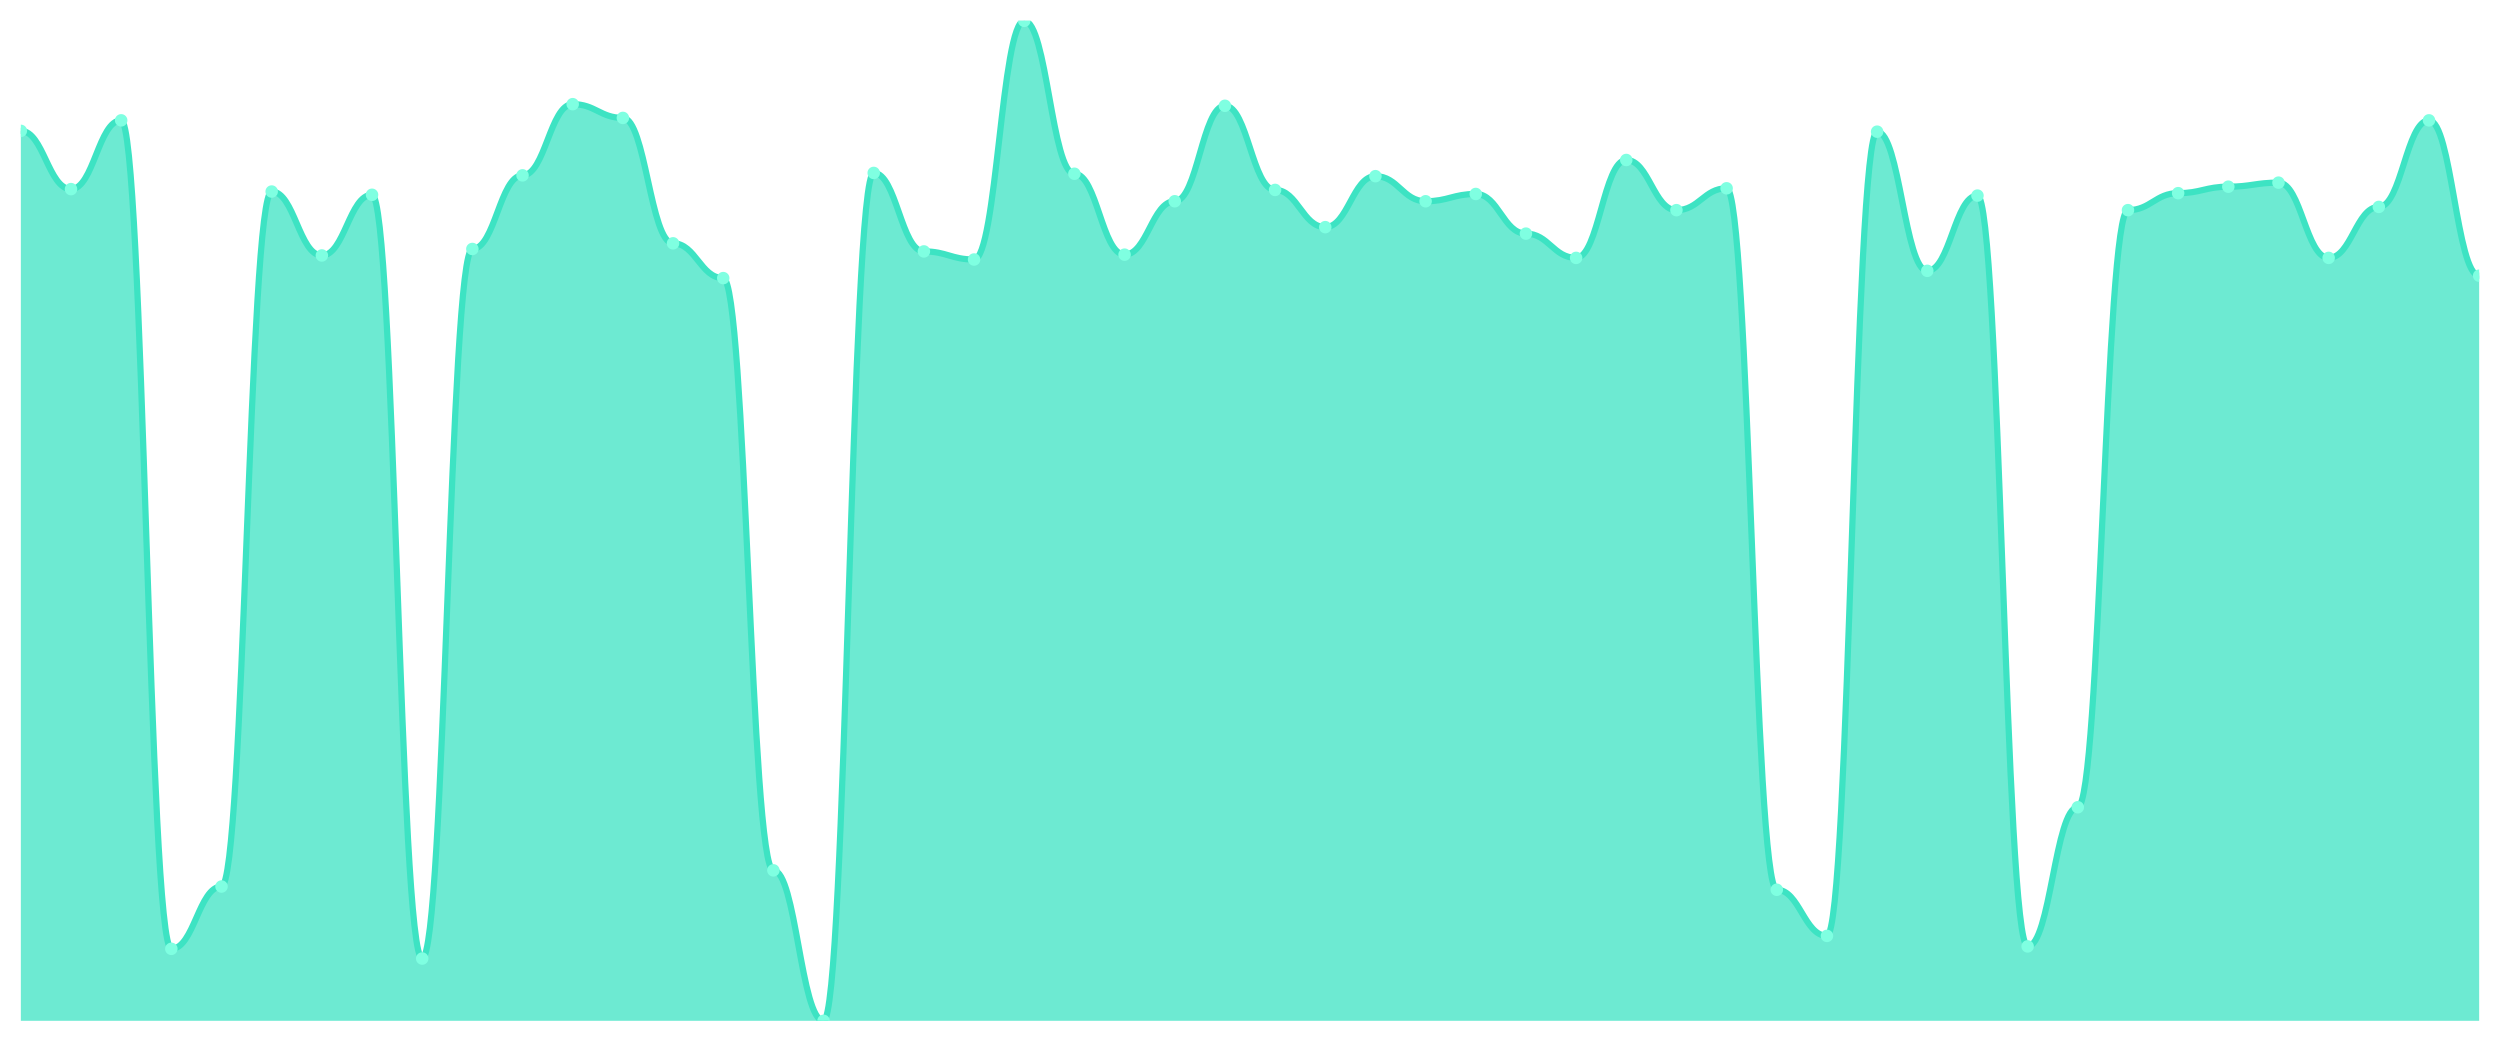
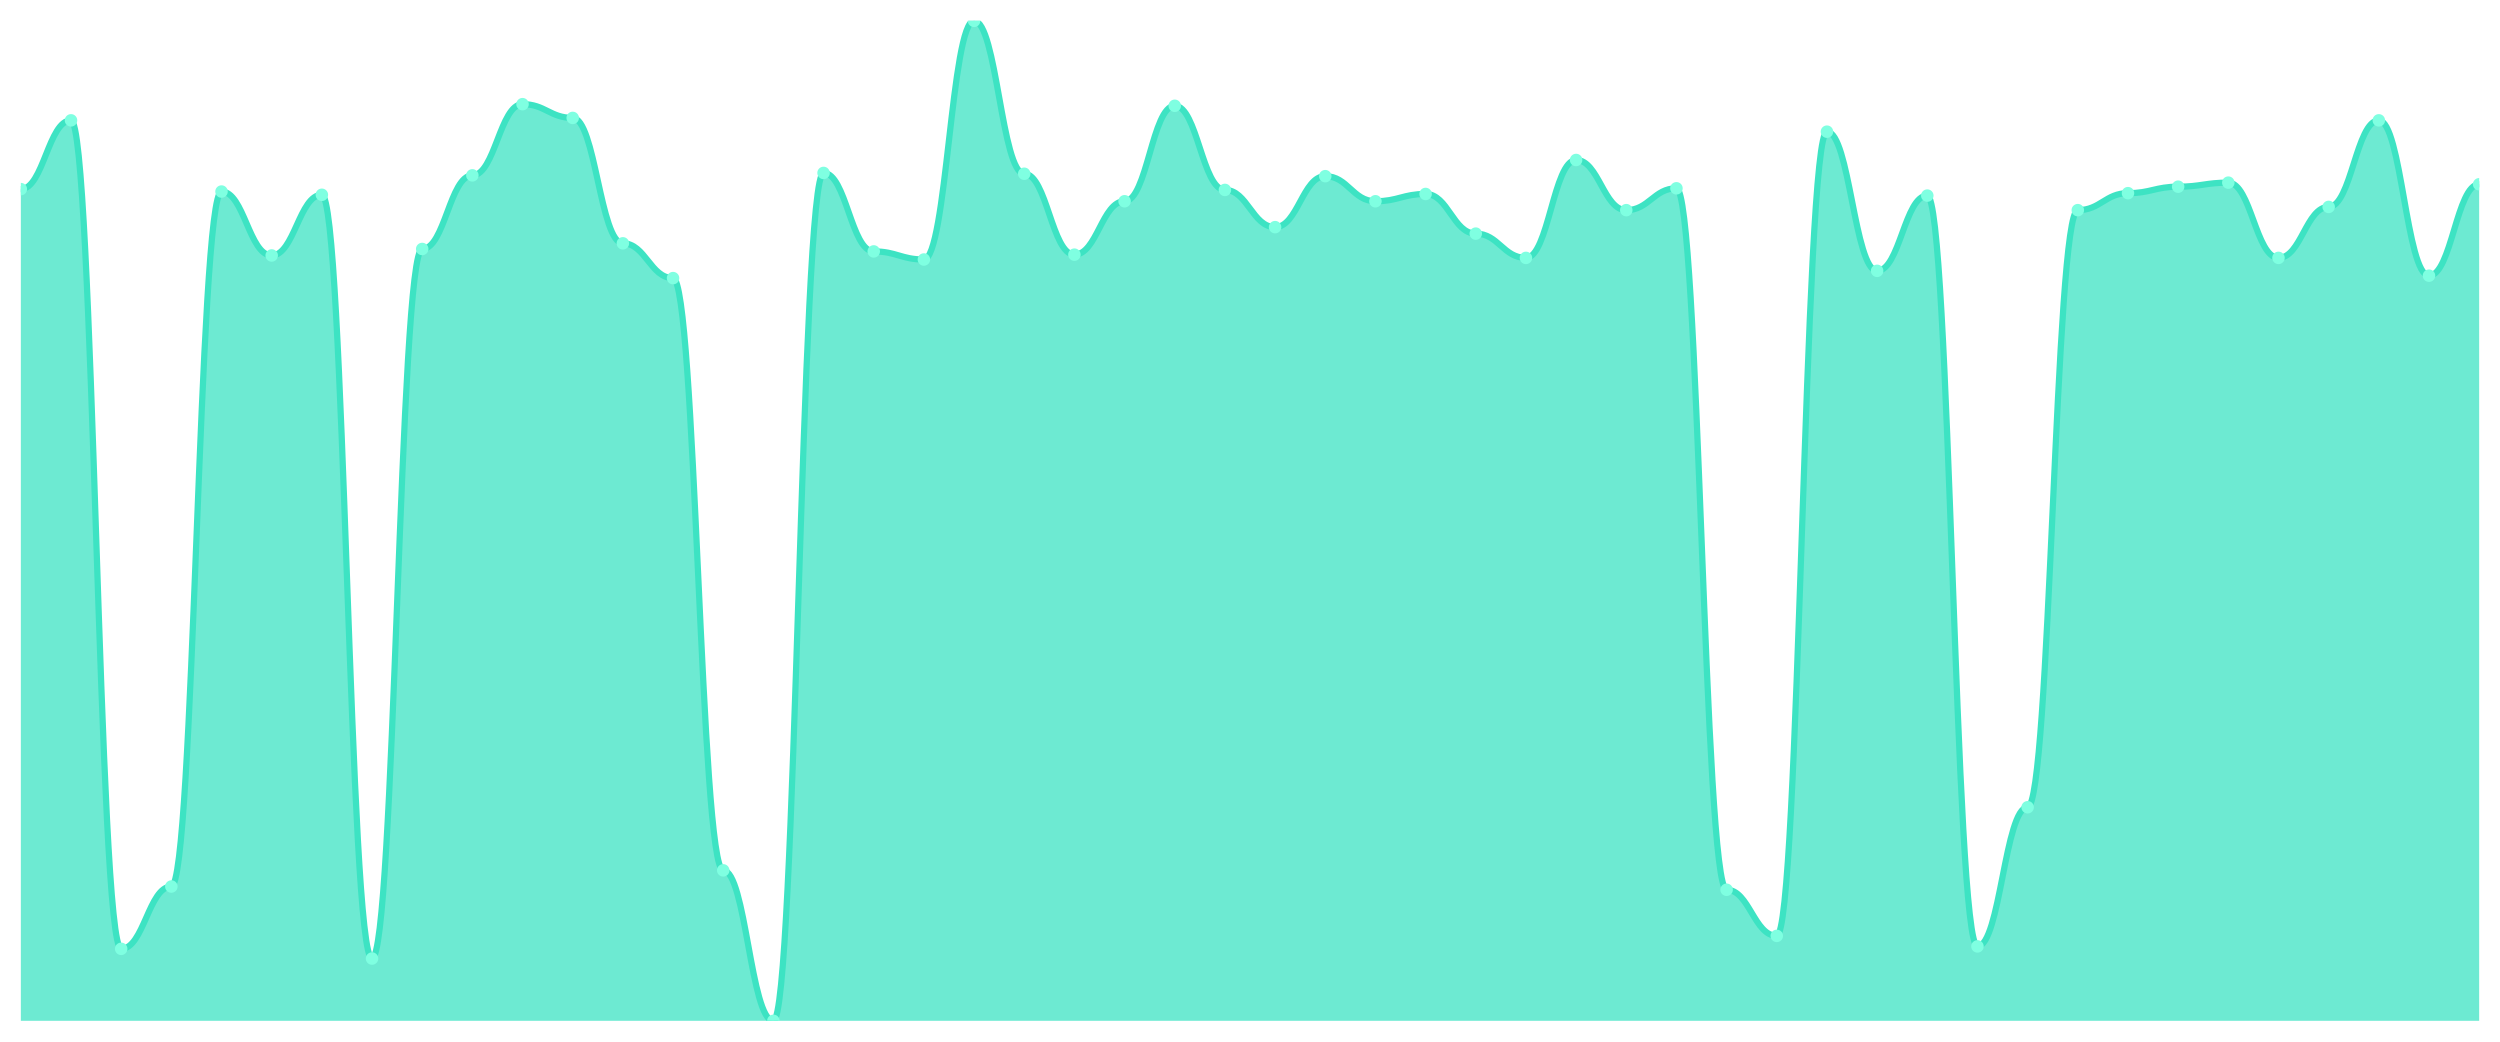
<svg xmlns="http://www.w3.org/2000/svg" viewBox="0 0 1200 500" width="1200" height="500">
  <defs>
    <clipPath id="c">
      <rect x="10" y="10" width="1180" height="480" />
    </clipPath>
  </defs>
  <rect width="1200" height="500" fill="none" />
  <g clip-path="url(#c)">
-     <path d="M 10,490 L 10,62.816 C 20.837,62.816 23.245,90.777 34.082,90.777 C 44.918,90.777 47.327,57.767 58.163,57.767 C 69,57.767 71.408,455.437 82.245,455.437 C 93.082,455.437 95.49,425.534 106.327,425.534 C 117.163,425.534 119.571,91.942 130.408,91.942 C 141.245,91.942 143.653,122.621 154.49,122.621 C 165.327,122.621 167.735,93.495 178.571,93.495 C 189.408,93.495 191.816,460.097 202.653,460.097 C 213.49,460.097 215.898,119.515 226.735,119.515 C 237.571,119.515 239.98,84.175 250.816,84.175 C 261.653,84.175 264.061,50 274.898,50 C 285.735,50 288.143,56.602 298.98,56.602 C 309.816,56.602 312.224,116.796 323.061,116.796 C 333.898,116.796 336.306,133.495 347.143,133.495 C 357.98,133.495 360.388,417.767 371.224,417.767 C 382.061,417.767 384.469,490 395.306,490 C 406.143,490 408.551,83.01 419.388,83.01 C 430.224,83.01 432.633,120.68 443.469,120.68 C 454.306,120.68 456.714,124.563 467.551,124.563 C 478.388,124.563 480.796,10 491.633,10 C 502.469,10 504.878,83.398 515.714,83.398 C 526.551,83.398 528.959,122.233 539.796,122.233 C 550.633,122.233 553.041,96.602 563.878,96.602 C 574.714,96.602 577.122,50.777 587.959,50.777 C 598.796,50.777 601.204,91.165 612.041,91.165 C 622.878,91.165 625.286,109.029 636.122,109.029 C 646.959,109.029 649.367,84.563 660.204,84.563 C 671.041,84.563 673.449,96.602 684.286,96.602 C 695.122,96.602 697.531,93.107 708.367,93.107 C 719.204,93.107 721.612,112.136 732.449,112.136 C 743.286,112.136 745.694,123.786 756.531,123.786 C 767.367,123.786 769.776,76.796 780.612,76.796 C 791.449,76.796 793.857,100.874 804.694,100.874 C 815.531,100.874 817.939,90.388 828.776,90.388 C 839.612,90.388 842.02,427.087 852.857,427.087 C 863.694,427.087 866.102,449.223 876.939,449.223 C 887.776,449.223 890.184,63.204 901.02,63.204 C 911.857,63.204 914.265,130 925.102,130 C 935.939,130 938.347,93.883 949.184,93.883 C 960.02,93.883 962.429,454.272 973.265,454.272 C 984.102,454.272 986.51,387.476 997.347,387.476 C 1008.184,387.476 1010.592,100.874 1021.429,100.874 C 1032.265,100.874 1034.673,92.718 1045.51,92.718 C 1056.347,92.718 1058.755,89.612 1069.592,89.612 C 1080.429,89.612 1082.837,87.67 1093.673,87.67 C 1104.51,87.67 1106.918,123.786 1117.755,123.786 C 1128.592,123.786 1131,99.32 1141.837,99.32 C 1152.673,99.32 1155.082,57.767 1165.918,57.767 C 1176.755,57.767 1179.163,132.33 1190,132.33 L 1190,490 Z" fill="rgba(61,227,195,0.75)" />
-     <path d="M 10,62.816 C 20.837,62.816 23.245,90.777 34.082,90.777 C 44.918,90.777 47.327,57.767 58.163,57.767 C 69,57.767 71.408,455.437 82.245,455.437 C 93.082,455.437 95.49,425.534 106.327,425.534 C 117.163,425.534 119.571,91.942 130.408,91.942 C 141.245,91.942 143.653,122.621 154.49,122.621 C 165.327,122.621 167.735,93.495 178.571,93.495 C 189.408,93.495 191.816,460.097 202.653,460.097 C 213.49,460.097 215.898,119.515 226.735,119.515 C 237.571,119.515 239.98,84.175 250.816,84.175 C 261.653,84.175 264.061,50 274.898,50 C 285.735,50 288.143,56.602 298.98,56.602 C 309.816,56.602 312.224,116.796 323.061,116.796 C 333.898,116.796 336.306,133.495 347.143,133.495 C 357.98,133.495 360.388,417.767 371.224,417.767 C 382.061,417.767 384.469,490 395.306,490 C 406.143,490 408.551,83.01 419.388,83.01 C 430.224,83.01 432.633,120.68 443.469,120.68 C 454.306,120.68 456.714,124.563 467.551,124.563 C 478.388,124.563 480.796,10 491.633,10 C 502.469,10 504.878,83.398 515.714,83.398 C 526.551,83.398 528.959,122.233 539.796,122.233 C 550.633,122.233 553.041,96.602 563.878,96.602 C 574.714,96.602 577.122,50.777 587.959,50.777 C 598.796,50.777 601.204,91.165 612.041,91.165 C 622.878,91.165 625.286,109.029 636.122,109.029 C 646.959,109.029 649.367,84.563 660.204,84.563 C 671.041,84.563 673.449,96.602 684.286,96.602 C 695.122,96.602 697.531,93.107 708.367,93.107 C 719.204,93.107 721.612,112.136 732.449,112.136 C 743.286,112.136 745.694,123.786 756.531,123.786 C 767.367,123.786 769.776,76.796 780.612,76.796 C 791.449,76.796 793.857,100.874 804.694,100.874 C 815.531,100.874 817.939,90.388 828.776,90.388 C 839.612,90.388 842.02,427.087 852.857,427.087 C 863.694,427.087 866.102,449.223 876.939,449.223 C 887.776,449.223 890.184,63.204 901.02,63.204 C 911.857,63.204 914.265,130 925.102,130 C 935.939,130 938.347,93.883 949.184,93.883 C 960.02,93.883 962.429,454.272 973.265,454.272 C 984.102,454.272 986.51,387.476 997.347,387.476 C 1008.184,387.476 1010.592,100.874 1021.429,100.874 C 1032.265,100.874 1034.673,92.718 1045.51,92.718 C 1056.347,92.718 1058.755,89.612 1069.592,89.612 C 1080.429,89.612 1082.837,87.67 1093.673,87.67 C 1104.51,87.67 1106.918,123.786 1117.755,123.786 C 1128.592,123.786 1131,99.32 1141.837,99.32 C 1152.673,99.32 1155.082,57.767 1165.918,57.767 C 1176.755,57.767 1179.163,132.33 1190,132.33" fill="none" stroke="#3de3c3" stroke-width="3" stroke-linecap="round" stroke-linejoin="round" />
-     <circle cx="10" cy="62.816" r="3" fill="#7fffe1" />
-     <circle cx="34.082" cy="90.777" r="3" fill="#7fffe1" />
-     <circle cx="58.163" cy="57.767" r="3" fill="#7fffe1" />
-     <circle cx="82.245" cy="455.437" r="3" fill="#7fffe1" />
-     <circle cx="106.327" cy="425.534" r="3" fill="#7fffe1" />
-     <circle cx="130.408" cy="91.942" r="3" fill="#7fffe1" />
-     <circle cx="154.49" cy="122.621" r="3" fill="#7fffe1" />
-     <circle cx="178.571" cy="93.495" r="3" fill="#7fffe1" />
-     <circle cx="202.653" cy="460.097" r="3" fill="#7fffe1" />
-     <circle cx="226.735" cy="119.515" r="3" fill="#7fffe1" />
-     <circle cx="250.816" cy="84.175" r="3" fill="#7fffe1" />
-     <circle cx="274.898" cy="50" r="3" fill="#7fffe1" />
-     <circle cx="298.98" cy="56.602" r="3" fill="#7fffe1" />
-     <circle cx="323.061" cy="116.796" r="3" fill="#7fffe1" />
-     <circle cx="347.143" cy="133.495" r="3" fill="#7fffe1" />
-     <circle cx="371.224" cy="417.767" r="3" fill="#7fffe1" />
-     <circle cx="395.306" cy="490" r="3" fill="#7fffe1" />
-     <circle cx="419.388" cy="83.01" r="3" fill="#7fffe1" />
-     <circle cx="443.469" cy="120.68" r="3" fill="#7fffe1" />
-     <circle cx="467.551" cy="124.563" r="3" fill="#7fffe1" />
-     <circle cx="491.633" cy="10" r="3" fill="#7fffe1" />
-     <circle cx="515.714" cy="83.398" r="3" fill="#7fffe1" />
-     <circle cx="539.796" cy="122.233" r="3" fill="#7fffe1" />
-     <circle cx="563.878" cy="96.602" r="3" fill="#7fffe1" />
-     <circle cx="587.959" cy="50.777" r="3" fill="#7fffe1" />
-     <circle cx="612.041" cy="91.165" r="3" fill="#7fffe1" />
-     <circle cx="636.122" cy="109.029" r="3" fill="#7fffe1" />
-     <circle cx="660.204" cy="84.563" r="3" fill="#7fffe1" />
-     <circle cx="684.286" cy="96.602" r="3" fill="#7fffe1" />
-     <circle cx="708.367" cy="93.107" r="3" fill="#7fffe1" />
-     <circle cx="732.449" cy="112.136" r="3" fill="#7fffe1" />
-     <circle cx="756.531" cy="123.786" r="3" fill="#7fffe1" />
-     <circle cx="780.612" cy="76.796" r="3" fill="#7fffe1" />
-     <circle cx="804.694" cy="100.874" r="3" fill="#7fffe1" />
-     <circle cx="828.776" cy="90.388" r="3" fill="#7fffe1" />
-     <circle cx="852.857" cy="427.087" r="3" fill="#7fffe1" />
-     <circle cx="876.939" cy="449.223" r="3" fill="#7fffe1" />
-     <circle cx="901.02" cy="63.204" r="3" fill="#7fffe1" />
-     <circle cx="925.102" cy="130" r="3" fill="#7fffe1" />
-     <circle cx="949.184" cy="93.883" r="3" fill="#7fffe1" />
-     <circle cx="973.265" cy="454.272" r="3" fill="#7fffe1" />
-     <circle cx="997.347" cy="387.476" r="3" fill="#7fffe1" />
-     <circle cx="1021.429" cy="100.874" r="3" fill="#7fffe1" />
-     <circle cx="1045.51" cy="92.718" r="3" fill="#7fffe1" />
-     <circle cx="1069.592" cy="89.612" r="3" fill="#7fffe1" />
-     <circle cx="1093.673" cy="87.67" r="3" fill="#7fffe1" />
-     <circle cx="1117.755" cy="123.786" r="3" fill="#7fffe1" />
-     <circle cx="1141.837" cy="99.32" r="3" fill="#7fffe1" />
-     <circle cx="1165.918" cy="57.767" r="3" fill="#7fffe1" />
-     <circle cx="1190" cy="132.33" r="3" fill="#7fffe1" />
+     <path d="M 10,490 L 10,90.777 C 20.837,90.777 23.245,57.767 34.082,57.767 C 44.918,57.767 47.327,455.437 58.163,455.437 C 69,455.437 71.408,425.534 82.245,425.534 C 93.082,425.534 95.49,91.942 106.327,91.942 C 117.163,91.942 119.571,122.621 130.408,122.621 C 141.245,122.621 143.653,93.495 154.49,93.495 C 165.327,93.495 167.735,460.097 178.571,460.097 C 189.408,460.097 191.816,119.515 202.653,119.515 C 213.49,119.515 215.898,84.175 226.735,84.175 C 237.571,84.175 239.98,50 250.816,50 C 261.653,50 264.061,56.602 274.898,56.602 C 285.735,56.602 288.143,116.796 298.98,116.796 C 309.816,116.796 312.224,133.495 323.061,133.495 C 333.898,133.495 336.306,417.767 347.143,417.767 C 357.98,417.767 360.388,490 371.224,490 C 382.061,490 384.469,83.01 395.306,83.01 C 406.143,83.01 408.551,120.68 419.388,120.68 C 430.224,120.68 432.633,124.563 443.469,124.563 C 454.306,124.563 456.714,10 467.551,10 C 478.388,10 480.796,83.398 491.633,83.398 C 502.469,83.398 504.878,122.233 515.714,122.233 C 526.551,122.233 528.959,96.602 539.796,96.602 C 550.633,96.602 553.041,50.777 563.878,50.777 C 574.714,50.777 577.122,91.165 587.959,91.165 C 598.796,91.165 601.204,109.029 612.041,109.029 C 622.878,109.029 625.286,84.563 636.122,84.563 C 646.959,84.563 649.367,96.602 660.204,96.602 C 671.041,96.602 673.449,93.107 684.286,93.107 C 695.122,93.107 697.531,112.136 708.367,112.136 C 719.204,112.136 721.612,123.786 732.449,123.786 C 743.286,123.786 745.694,76.796 756.531,76.796 C 767.367,76.796 769.776,100.874 780.612,100.874 C 791.449,100.874 793.857,90.388 804.694,90.388 C 815.531,90.388 817.939,427.087 828.776,427.087 C 839.612,427.087 842.02,449.223 852.857,449.223 C 863.694,449.223 866.102,63.204 876.939,63.204 C 887.776,63.204 890.184,130 901.02,130 C 911.857,130 914.265,93.883 925.102,93.883 C 935.939,93.883 938.347,454.272 949.184,454.272 C 960.02,454.272 962.429,387.476 973.265,387.476 C 984.102,387.476 986.51,100.874 997.347,100.874 C 1008.184,100.874 1010.592,92.718 1021.429,92.718 C 1032.265,92.718 1034.673,89.612 1045.51,89.612 C 1056.347,89.612 1058.755,87.67 1069.592,87.67 C 1080.429,87.67 1082.837,123.786 1093.673,123.786 C 1104.51,123.786 1106.918,99.32 1117.755,99.32 C 1128.592,99.32 1131,57.767 1141.837,57.767 C 1152.673,57.767 1155.082,132.33 1165.918,132.33 C 1176.755,132.33 1179.163,88.447 1190,88.447 L 1190,490 Z" fill="rgba(61,227,195,0.75)" />
+     <path d="M 10,90.777 C 20.837,90.777 23.245,57.767 34.082,57.767 C 44.918,57.767 47.327,455.437 58.163,455.437 C 69,455.437 71.408,425.534 82.245,425.534 C 93.082,425.534 95.49,91.942 106.327,91.942 C 117.163,91.942 119.571,122.621 130.408,122.621 C 141.245,122.621 143.653,93.495 154.49,93.495 C 165.327,93.495 167.735,460.097 178.571,460.097 C 189.408,460.097 191.816,119.515 202.653,119.515 C 213.49,119.515 215.898,84.175 226.735,84.175 C 237.571,84.175 239.98,50 250.816,50 C 261.653,50 264.061,56.602 274.898,56.602 C 285.735,56.602 288.143,116.796 298.98,116.796 C 309.816,116.796 312.224,133.495 323.061,133.495 C 333.898,133.495 336.306,417.767 347.143,417.767 C 357.98,417.767 360.388,490 371.224,490 C 382.061,490 384.469,83.01 395.306,83.01 C 406.143,83.01 408.551,120.68 419.388,120.68 C 430.224,120.68 432.633,124.563 443.469,124.563 C 454.306,124.563 456.714,10 467.551,10 C 478.388,10 480.796,83.398 491.633,83.398 C 502.469,83.398 504.878,122.233 515.714,122.233 C 526.551,122.233 528.959,96.602 539.796,96.602 C 550.633,96.602 553.041,50.777 563.878,50.777 C 574.714,50.777 577.122,91.165 587.959,91.165 C 598.796,91.165 601.204,109.029 612.041,109.029 C 622.878,109.029 625.286,84.563 636.122,84.563 C 646.959,84.563 649.367,96.602 660.204,96.602 C 671.041,96.602 673.449,93.107 684.286,93.107 C 695.122,93.107 697.531,112.136 708.367,112.136 C 719.204,112.136 721.612,123.786 732.449,123.786 C 743.286,123.786 745.694,76.796 756.531,76.796 C 767.367,76.796 769.776,100.874 780.612,100.874 C 791.449,100.874 793.857,90.388 804.694,90.388 C 815.531,90.388 817.939,427.087 828.776,427.087 C 839.612,427.087 842.02,449.223 852.857,449.223 C 863.694,449.223 866.102,63.204 876.939,63.204 C 887.776,63.204 890.184,130 901.02,130 C 911.857,130 914.265,93.883 925.102,93.883 C 935.939,93.883 938.347,454.272 949.184,454.272 C 960.02,454.272 962.429,387.476 973.265,387.476 C 984.102,387.476 986.51,100.874 997.347,100.874 C 1008.184,100.874 1010.592,92.718 1021.429,92.718 C 1032.265,92.718 1034.673,89.612 1045.51,89.612 C 1056.347,89.612 1058.755,87.67 1069.592,87.67 C 1080.429,87.67 1082.837,123.786 1093.673,123.786 C 1104.51,123.786 1106.918,99.32 1117.755,99.32 C 1128.592,99.32 1131,57.767 1141.837,57.767 C 1152.673,57.767 1155.082,132.33 1165.918,132.33 C 1176.755,132.33 1179.163,88.447 1190,88.447" fill="none" stroke="#3de3c3" stroke-width="3" stroke-linecap="round" stroke-linejoin="round" />
+     <circle cx="10" cy="90.777" r="3" fill="#7fffe1" />
+     <circle cx="34.082" cy="57.767" r="3" fill="#7fffe1" />
+     <circle cx="58.163" cy="455.437" r="3" fill="#7fffe1" />
+     <circle cx="82.245" cy="425.534" r="3" fill="#7fffe1" />
+     <circle cx="106.327" cy="91.942" r="3" fill="#7fffe1" />
+     <circle cx="130.408" cy="122.621" r="3" fill="#7fffe1" />
+     <circle cx="154.49" cy="93.495" r="3" fill="#7fffe1" />
+     <circle cx="178.571" cy="460.097" r="3" fill="#7fffe1" />
+     <circle cx="202.653" cy="119.515" r="3" fill="#7fffe1" />
+     <circle cx="226.735" cy="84.175" r="3" fill="#7fffe1" />
+     <circle cx="250.816" cy="50" r="3" fill="#7fffe1" />
+     <circle cx="274.898" cy="56.602" r="3" fill="#7fffe1" />
+     <circle cx="298.98" cy="116.796" r="3" fill="#7fffe1" />
+     <circle cx="323.061" cy="133.495" r="3" fill="#7fffe1" />
+     <circle cx="347.143" cy="417.767" r="3" fill="#7fffe1" />
+     <circle cx="371.224" cy="490" r="3" fill="#7fffe1" />
+     <circle cx="395.306" cy="83.01" r="3" fill="#7fffe1" />
+     <circle cx="419.388" cy="120.68" r="3" fill="#7fffe1" />
+     <circle cx="443.469" cy="124.563" r="3" fill="#7fffe1" />
+     <circle cx="467.551" cy="10" r="3" fill="#7fffe1" />
+     <circle cx="491.633" cy="83.398" r="3" fill="#7fffe1" />
+     <circle cx="515.714" cy="122.233" r="3" fill="#7fffe1" />
+     <circle cx="539.796" cy="96.602" r="3" fill="#7fffe1" />
+     <circle cx="563.878" cy="50.777" r="3" fill="#7fffe1" />
+     <circle cx="587.959" cy="91.165" r="3" fill="#7fffe1" />
+     <circle cx="612.041" cy="109.029" r="3" fill="#7fffe1" />
+     <circle cx="636.122" cy="84.563" r="3" fill="#7fffe1" />
+     <circle cx="660.204" cy="96.602" r="3" fill="#7fffe1" />
+     <circle cx="684.286" cy="93.107" r="3" fill="#7fffe1" />
+     <circle cx="708.367" cy="112.136" r="3" fill="#7fffe1" />
+     <circle cx="732.449" cy="123.786" r="3" fill="#7fffe1" />
+     <circle cx="756.531" cy="76.796" r="3" fill="#7fffe1" />
+     <circle cx="780.612" cy="100.874" r="3" fill="#7fffe1" />
+     <circle cx="804.694" cy="90.388" r="3" fill="#7fffe1" />
+     <circle cx="828.776" cy="427.087" r="3" fill="#7fffe1" />
+     <circle cx="852.857" cy="449.223" r="3" fill="#7fffe1" />
+     <circle cx="876.939" cy="63.204" r="3" fill="#7fffe1" />
+     <circle cx="901.02" cy="130" r="3" fill="#7fffe1" />
+     <circle cx="925.102" cy="93.883" r="3" fill="#7fffe1" />
+     <circle cx="949.184" cy="454.272" r="3" fill="#7fffe1" />
+     <circle cx="973.265" cy="387.476" r="3" fill="#7fffe1" />
+     <circle cx="997.347" cy="100.874" r="3" fill="#7fffe1" />
+     <circle cx="1021.429" cy="92.718" r="3" fill="#7fffe1" />
+     <circle cx="1045.51" cy="89.612" r="3" fill="#7fffe1" />
+     <circle cx="1069.592" cy="87.67" r="3" fill="#7fffe1" />
+     <circle cx="1093.673" cy="123.786" r="3" fill="#7fffe1" />
+     <circle cx="1117.755" cy="99.32" r="3" fill="#7fffe1" />
+     <circle cx="1141.837" cy="57.767" r="3" fill="#7fffe1" />
+     <circle cx="1165.918" cy="132.33" r="3" fill="#7fffe1" />
+     <circle cx="1190" cy="88.447" r="3" fill="#7fffe1" />
  </g>
</svg>
